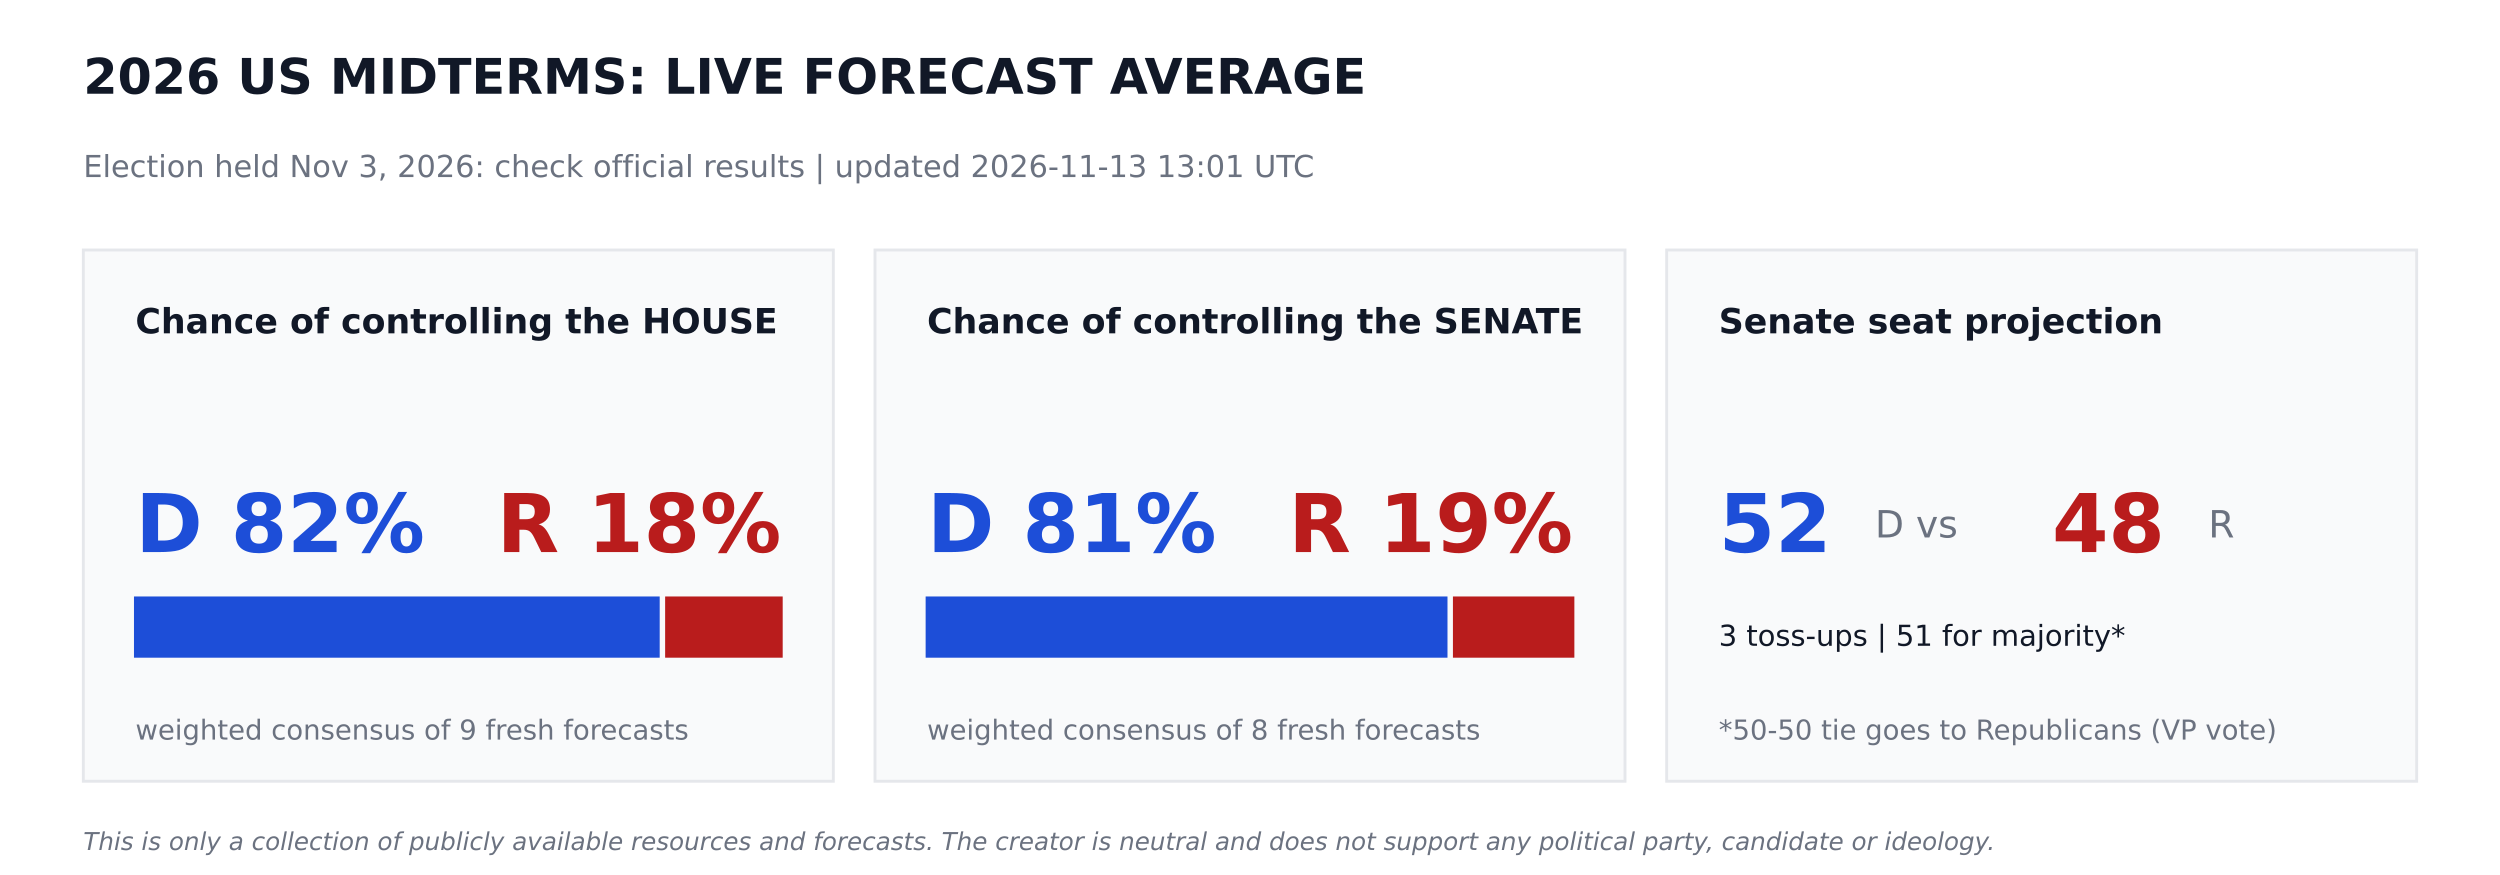
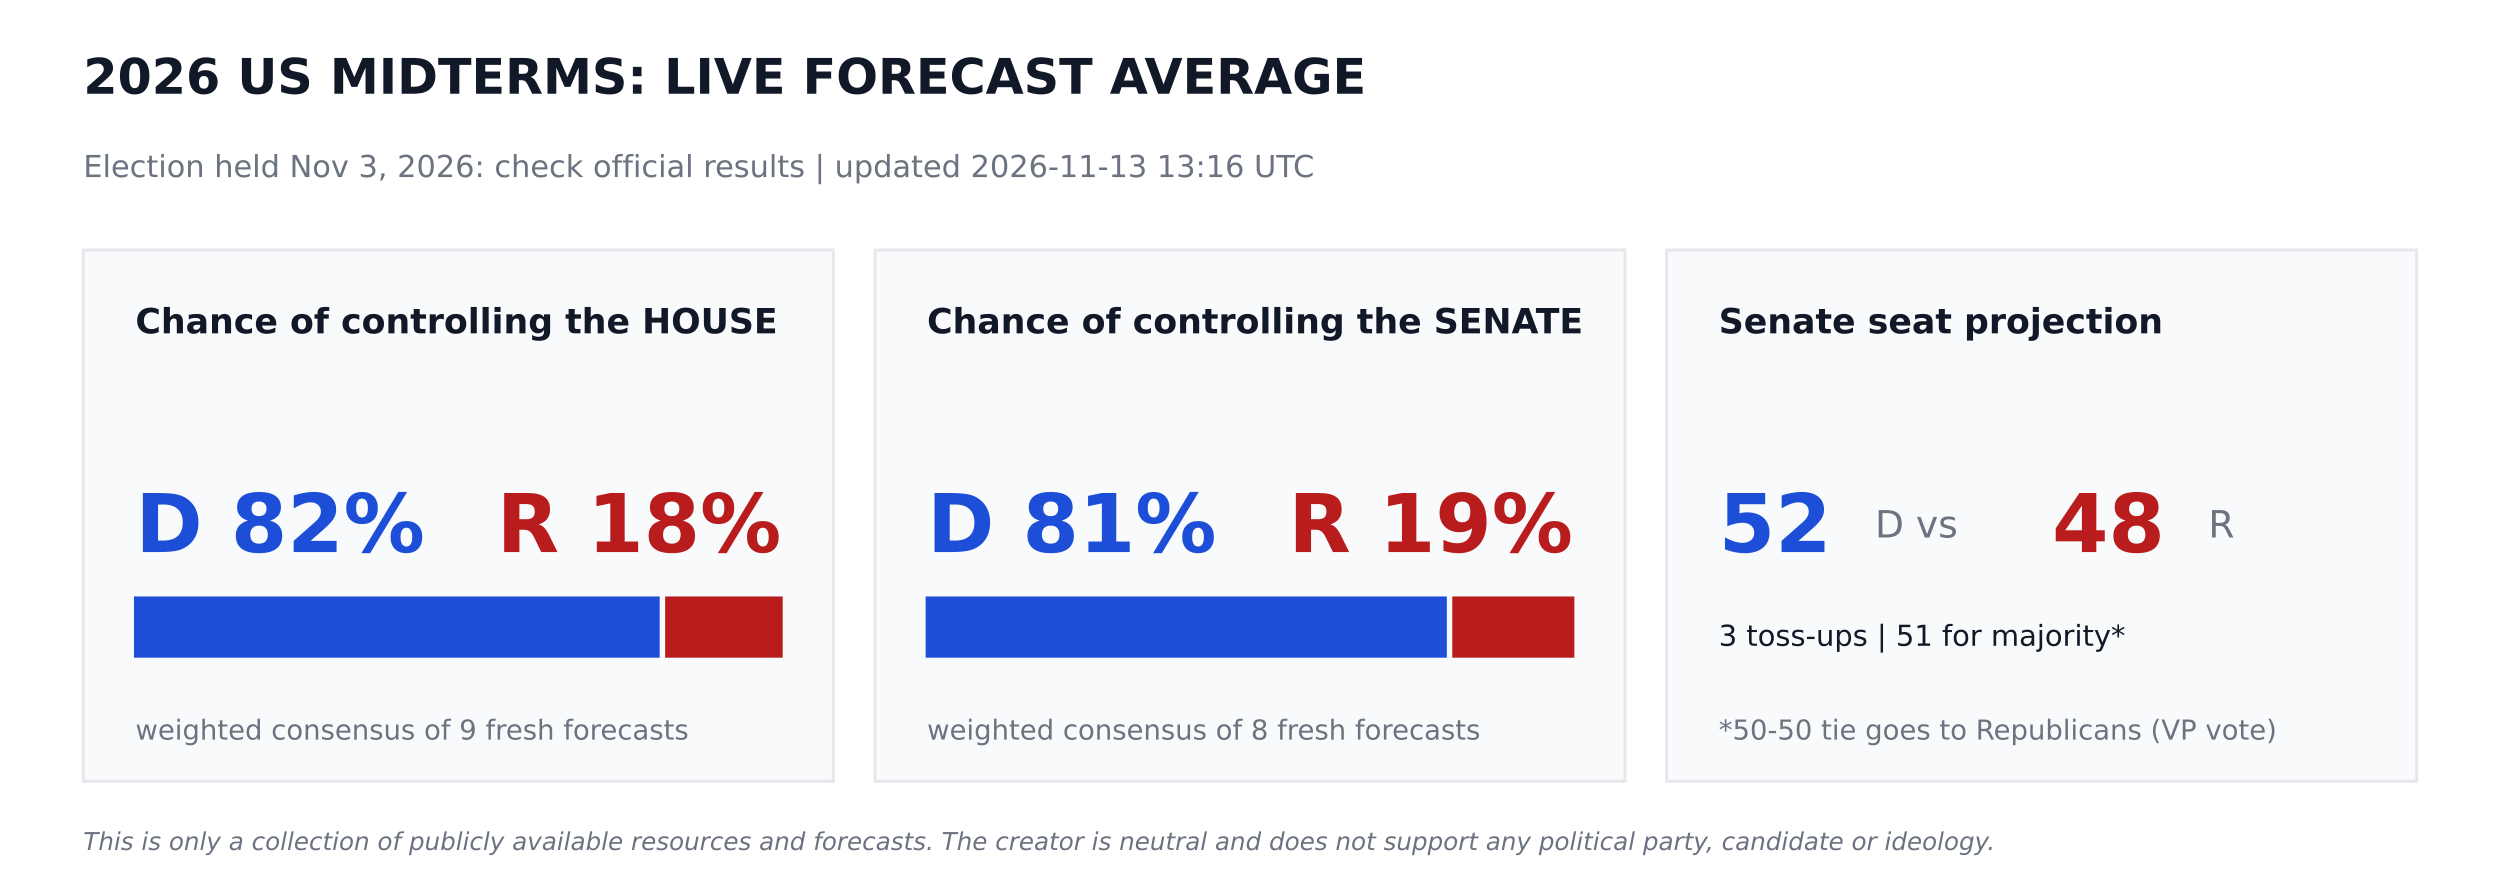
<svg xmlns="http://www.w3.org/2000/svg" width="864pt" height="302.4pt" viewBox="0 0 864 302.4" version="1.1">
  <defs>
    <style type="text/css">*{stroke-linejoin: round; stroke-linecap: butt}</style>
  </defs>
  <g id="figure_1">
    <g id="patch_1">
      <path d="M 0 302.4  L 864 302.4  L 864 0  L 0 0  z " style="fill: #ffffff" />
    </g>
    <g id="axes_1">
      <g id="patch_2">
-         <path d="M 28.8 270  L 288 270  L 288 86.4  L 28.8 86.4  z " clip-path="url(#pb1fce9b6cb)" style="fill: #f9fafb; stroke: #e5e7eb; stroke-linejoin: miter" />
+         <path d="M 28.8 270  L 288 270  L 288 86.4  L 28.8 86.4  z " clip-path="url(#pd8f040af80)" style="fill: #f9fafb; stroke: #e5e7eb; stroke-linejoin: miter" />
      </g>
      <g id="patch_3">
-         <path d="M 46.8 226.8  L 227.491 226.8  L 227.491 206.64  L 46.8 206.64  z " clip-path="url(#pb1fce9b6cb)" style="fill: #1d4ed8; stroke: #1d4ed8; stroke-linejoin: miter" />
+         <path d="M 46.8 226.8  L 227.491 226.8  L 227.491 206.64  L 46.8 206.64  z " clip-path="url(#pd8f040af80)" style="fill: #1d4ed8; stroke: #1d4ed8; stroke-linejoin: miter" />
      </g>
      <g id="patch_4">
-         <path d="M 230.371 226.8  L 270 226.8  L 270 206.64  L 230.371 206.64  z " clip-path="url(#pb1fce9b6cb)" style="fill: #b91c1c; stroke: #b91c1c; stroke-linejoin: miter" />
+         <path d="M 230.371 226.8  L 270 226.8  L 270 206.64  L 230.371 206.64  z " clip-path="url(#pd8f040af80)" style="fill: #b91c1c; stroke: #b91c1c; stroke-linejoin: miter" />
      </g>
      <g id="patch_5">
-         <path d="M 302.4 270  L 561.6 270  L 561.6 86.4  L 302.4 86.4  z " clip-path="url(#pb1fce9b6cb)" style="fill: #f9fafb; stroke: #e5e7eb; stroke-linejoin: miter" />
+         <path d="M 302.4 270  L 561.6 270  L 561.6 86.4  L 302.4 86.4  z " clip-path="url(#pd8f040af80)" style="fill: #f9fafb; stroke: #e5e7eb; stroke-linejoin: miter" />
      </g>
      <g id="patch_6">
-         <path d="M 320.4 226.8  L 499.752 226.8  L 499.752 206.64  L 320.4 206.64  z " clip-path="url(#pb1fce9b6cb)" style="fill: #1d4ed8; stroke: #1d4ed8; stroke-linejoin: miter" />
+         <path d="M 320.4 226.8  L 499.529 226.8  L 499.529 206.64  L 320.4 206.64  z " clip-path="url(#pd8f040af80)" style="fill: #1d4ed8; stroke: #1d4ed8; stroke-linejoin: miter" />
      </g>
      <g id="patch_7">
-         <path d="M 502.632 226.8  L 543.6 226.8  L 543.6 206.64  L 502.632 206.64  z " clip-path="url(#pb1fce9b6cb)" style="fill: #b91c1c; stroke: #b91c1c; stroke-linejoin: miter" />
+         <path d="M 502.409 226.8  L 543.6 226.8  L 543.6 206.64  L 502.409 206.64  z " clip-path="url(#pd8f040af80)" style="fill: #b91c1c; stroke: #b91c1c; stroke-linejoin: miter" />
      </g>
      <g id="patch_8">
-         <path d="M 576 270  L 835.2 270  L 835.2 86.4  L 576 86.4  z " clip-path="url(#pb1fce9b6cb)" style="fill: #f9fafb; stroke: #e5e7eb; stroke-linejoin: miter" />
+         <path d="M 576 270  L 835.2 270  L 835.2 86.4  L 576 86.4  z " clip-path="url(#pd8f040af80)" style="fill: #f9fafb; stroke: #e5e7eb; stroke-linejoin: miter" />
      </g>
      <g id="text_1">
        <text style="font-weight: 700; font-size: 17px; font-family: 'DejaVu Sans'; text-anchor: start; fill: #111827" x="28.8" y="32.4" transform="rotate(-0 28.8 32.4)">2026 US MIDTERMS: LIVE FORECAST AVERAGE</text>
      </g>
      <g id="text_2">
-         <text style="font-size: 10.5px; font-family: 'DejaVu Sans'; text-anchor: start; fill: #6b7280" x="28.8" y="61.2" transform="rotate(-0 28.8 61.2)">Election held Nov 3, 2026: check official results   |   updated 2026-11-13 13:01 UTC</text>
+         <text style="font-size: 10.5px; font-family: 'DejaVu Sans'; text-anchor: start; fill: #6b7280" x="28.8" y="61.2" transform="rotate(-0 28.8 61.2)">Election held Nov 3, 2026: check official results   |   updated 2026-11-13 13:16 UTC</text>
      </g>
      <g id="text_3">
        <text style="font-weight: 700; font-size: 12px; font-family: 'DejaVu Sans'; text-anchor: start; fill: #111827" x="46.8" y="115.2" transform="rotate(-0 46.8 115.2)">Chance of controlling the HOUSE</text>
      </g>
      <g id="text_4">
        <text style="font-weight: 700; font-size: 28px; font-family: 'DejaVu Sans'; text-anchor: start; fill: #1d4ed8" x="46.8" y="190.8" transform="rotate(-0 46.8 190.8)">D 82%</text>
      </g>
      <g id="text_5">
        <text style="font-weight: 700; font-size: 28px; font-family: 'DejaVu Sans'; text-anchor: end; fill: #b91c1c" x="270" y="190.8" transform="rotate(-0 270 190.8)">R 18%</text>
      </g>
      <g id="text_6">
        <text style="font-size: 9.5px; font-family: 'DejaVu Sans'; text-anchor: start; fill: #6b7280" x="46.8" y="255.6" transform="rotate(-0 46.8 255.6)">weighted consensus of 9 fresh forecasts</text>
      </g>
      <g id="text_7">
        <text style="font-weight: 700; font-size: 12px; font-family: 'DejaVu Sans'; text-anchor: start; fill: #111827" x="320.4" y="115.2" transform="rotate(-0 320.4 115.2)">Chance of controlling the SENATE</text>
      </g>
      <g id="text_8">
        <text style="font-weight: 700; font-size: 28px; font-family: 'DejaVu Sans'; text-anchor: start; fill: #1d4ed8" x="320.4" y="190.8" transform="rotate(-0 320.4 190.8)">D 81%</text>
      </g>
      <g id="text_9">
        <text style="font-weight: 700; font-size: 28px; font-family: 'DejaVu Sans'; text-anchor: end; fill: #b91c1c" x="543.6" y="190.8" transform="rotate(-0 543.6 190.8)">R 19%</text>
      </g>
      <g id="text_10">
        <text style="font-size: 9.5px; font-family: 'DejaVu Sans'; text-anchor: start; fill: #6b7280" x="320.4" y="255.6" transform="rotate(-0 320.4 255.6)">weighted consensus of 8 fresh forecasts</text>
      </g>
      <g id="text_11">
        <text style="font-weight: 700; font-size: 12px; font-family: 'DejaVu Sans'; text-anchor: start; fill: #111827" x="594" y="115.2" transform="rotate(-0 594 115.2)">Senate seat projection</text>
      </g>
      <g id="text_12">
        <text style="font-weight: 700; font-size: 28px; font-family: 'DejaVu Sans'; text-anchor: start; fill: #1d4ed8" x="594" y="190.8" transform="rotate(-0 594 190.8)">52</text>
      </g>
      <g id="text_13">
        <text style="font-size: 13px; font-family: 'DejaVu Sans'; text-anchor: start; fill: #6b7280" x="648" y="185.76" transform="rotate(-0 648 185.76)">D  vs</text>
      </g>
      <g id="text_14">
        <text style="font-weight: 700; font-size: 28px; font-family: 'DejaVu Sans'; text-anchor: start; fill: #b91c1c" x="709.2" y="190.8" transform="rotate(-0 709.2 190.8)">48</text>
      </g>
      <g id="text_15">
        <text style="font-size: 13px; font-family: 'DejaVu Sans'; text-anchor: start; fill: #6b7280" x="763.2" y="185.76" transform="rotate(-0 763.2 185.76)">R</text>
      </g>
      <g id="text_16">
        <text style="font-size: 10px; font-family: 'DejaVu Sans'; text-anchor: start; fill: #111827" x="594" y="223.2" transform="rotate(-0 594 223.2)">3 toss-ups  |  51 for majority*</text>
      </g>
      <g id="text_17">
        <text style="font-size: 9.5px; font-family: 'DejaVu Sans'; text-anchor: start; fill: #6b7280" x="594" y="255.6" transform="rotate(-0 594 255.6)">*50-50 tie goes to Republicans (VP vote)</text>
      </g>
      <g id="text_18">
        <text style="font-style: italic; font-size: 8.5px; font-family: 'DejaVu Sans'; text-anchor: start; fill: #6b7280" x="28.8" y="293.76" transform="rotate(-0 28.8 293.76)">This is only a collection of publicly available resources and forecasts. The creator is neutral and does not support any political party, candidate or ideology.</text>
      </g>
    </g>
  </g>
  <defs>
-     <clipPath id="pb1fce9b6cb">
+     <clipPath id="pd8f040af80">
      <rect x="0" y="0" width="864" height="302.4" />
    </clipPath>
  </defs>
</svg>
